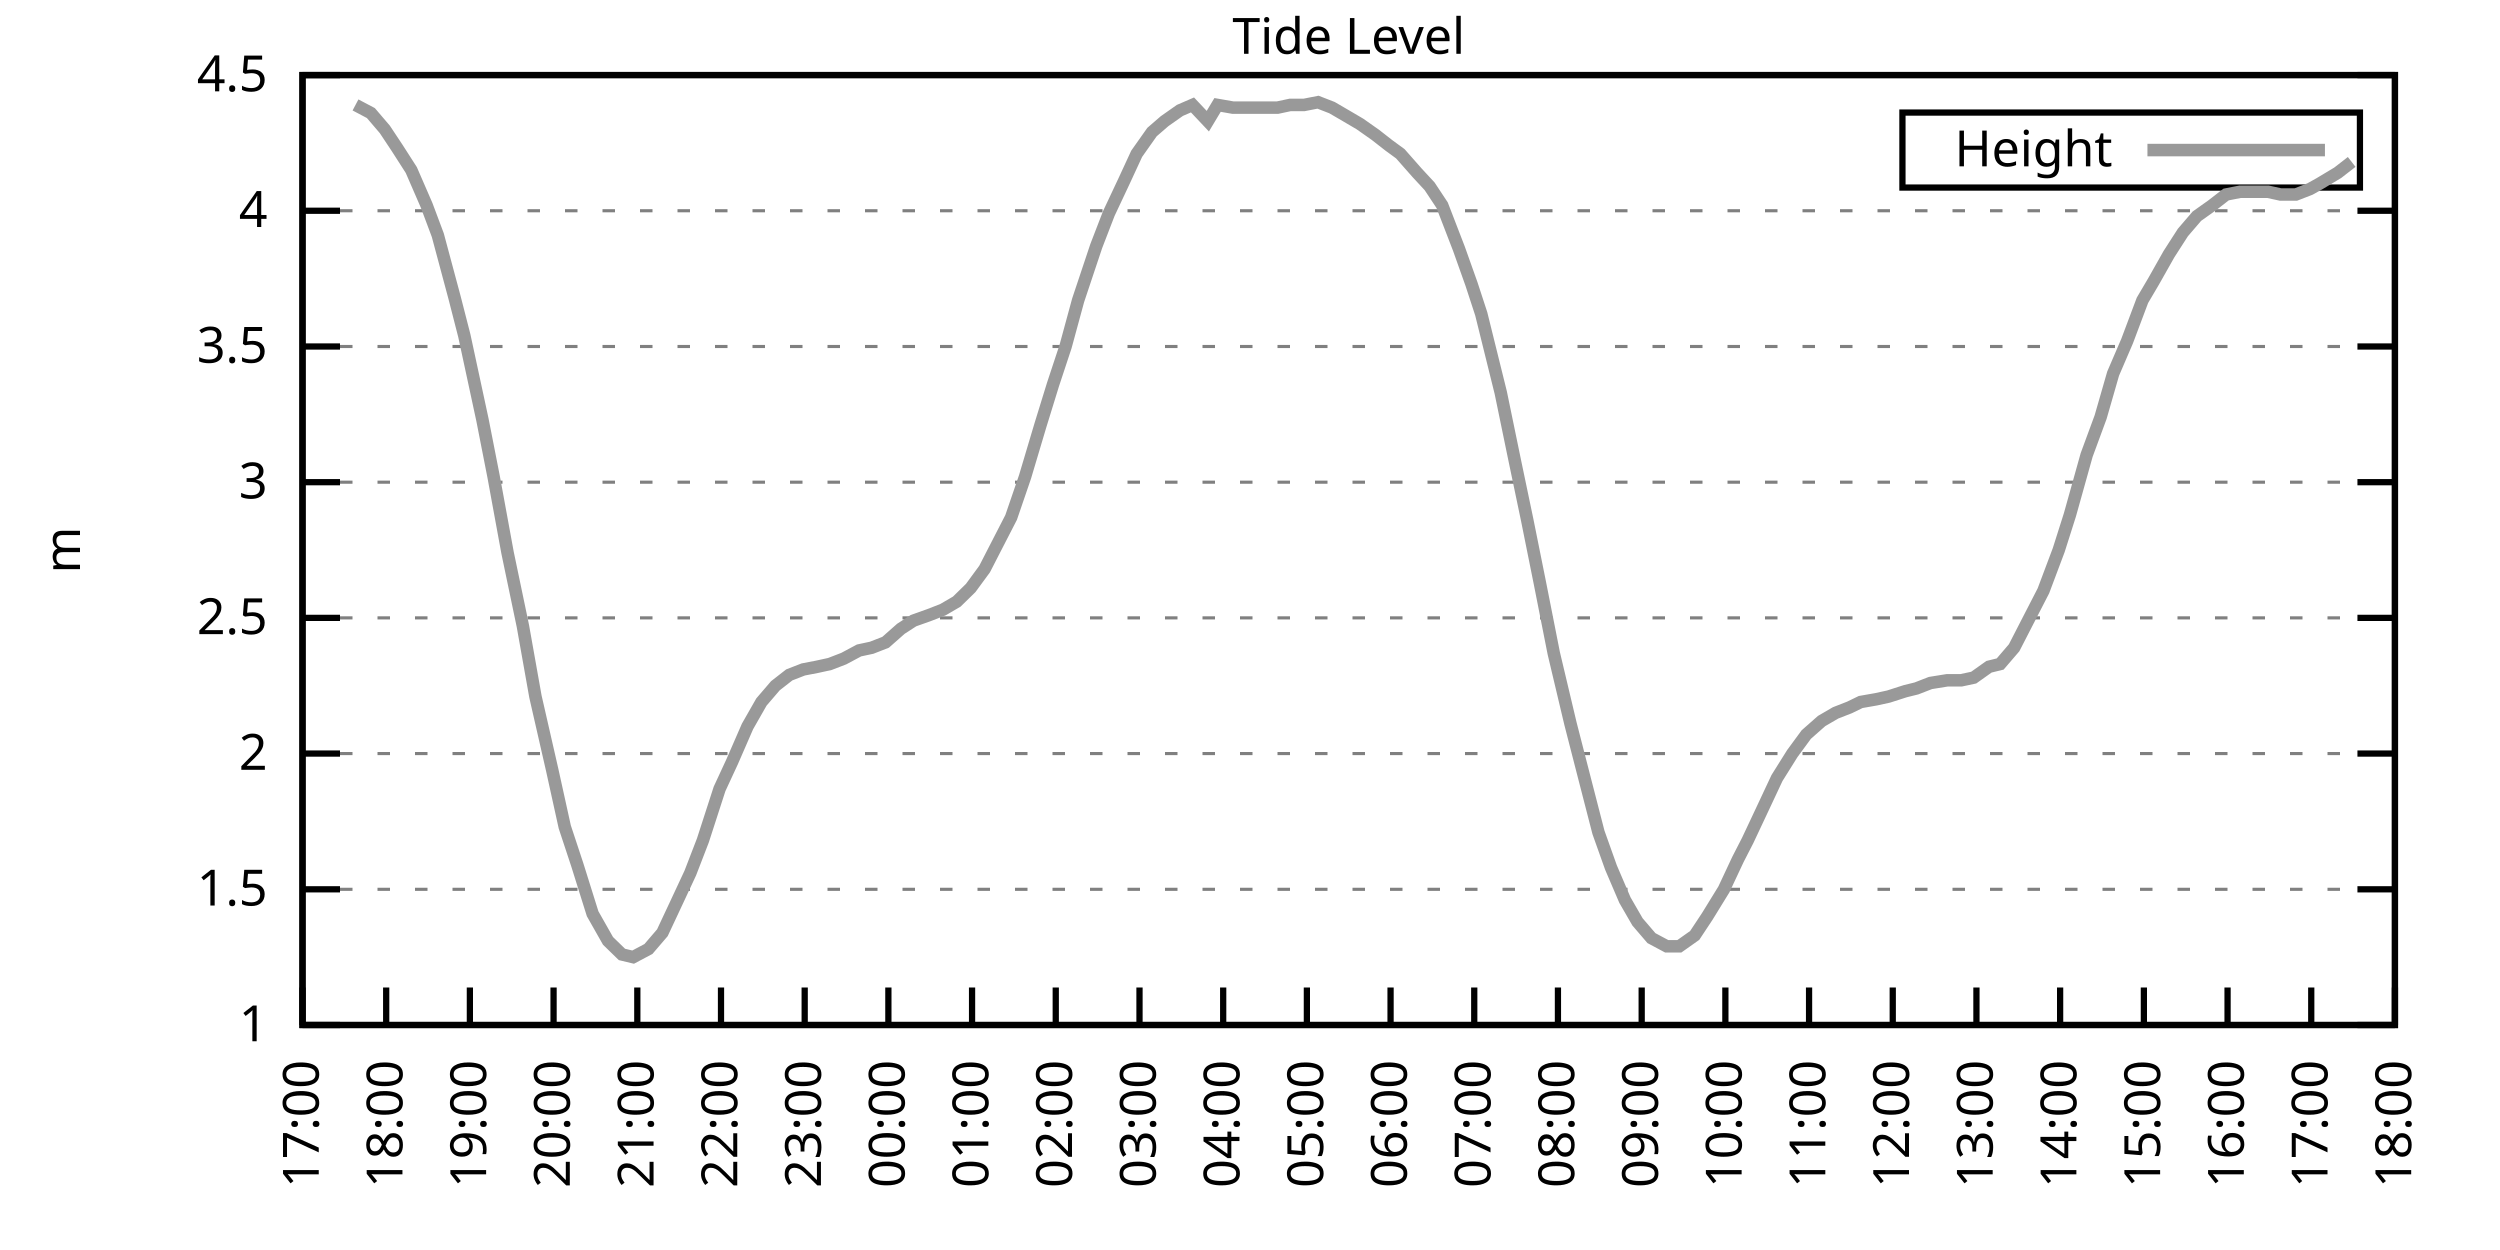
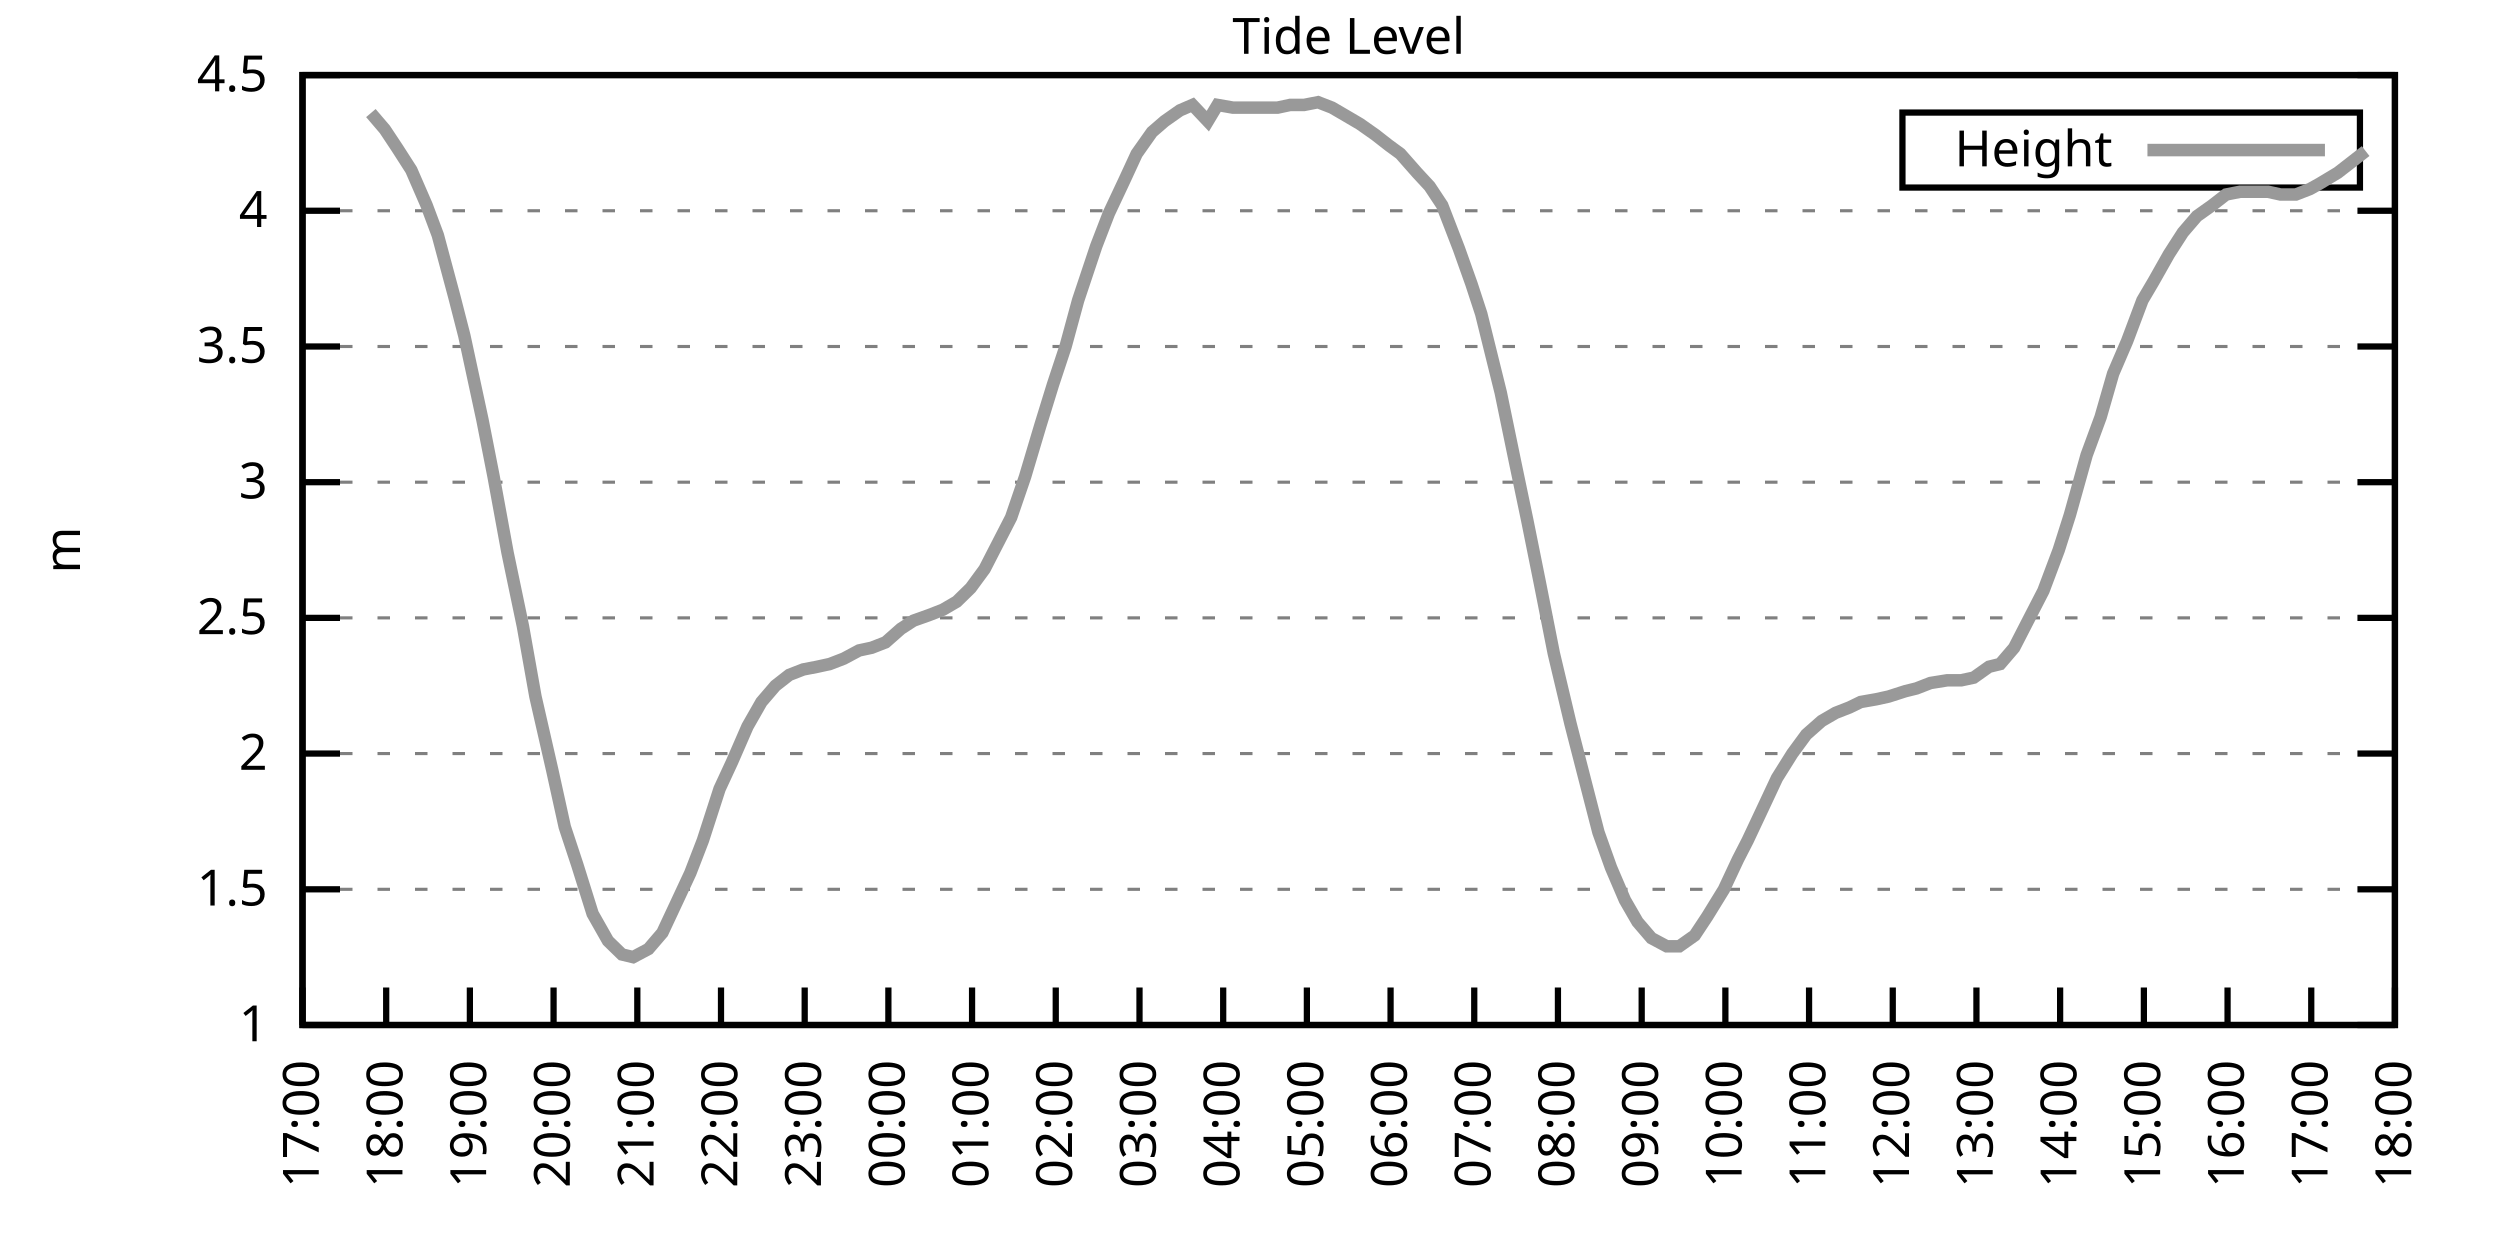
<svg xmlns="http://www.w3.org/2000/svg" xmlns:xlink="http://www.w3.org/1999/xlink" width="400" height="200" viewBox="0 0 400 200">
  <g id="gnuplot_canvas">
    <rect x="0" y="0" width="400" height="200" fill="none" />
    <defs>
      <circle id="gpDot" r="0.5" stroke-width="0.5" stroke="currentColor" />
      <path id="gpPt0" stroke-width="0.333" stroke="currentColor" d="M-1,0 h2 M0,-1 v2" />
      <path id="gpPt1" stroke-width="0.333" stroke="currentColor" d="M-1,-1 L1,1 M1,-1 L-1,1" />
      <path id="gpPt2" stroke-width="0.333" stroke="currentColor" d="M-1,0 L1,0 M0,-1 L0,1 M-1,-1 L1,1 M-1,1 L1,-1" />
      <rect id="gpPt3" stroke-width="0.333" stroke="currentColor" x="-1" y="-1" width="2" height="2" />
      <rect id="gpPt4" stroke-width="0.333" stroke="currentColor" fill="currentColor" x="-1" y="-1" width="2" height="2" />
      <circle id="gpPt5" stroke-width="0.333" stroke="currentColor" cx="0" cy="0" r="1" />
      <use xlink:href="#gpPt5" id="gpPt6" fill="currentColor" stroke="none" />
      <path id="gpPt7" stroke-width="0.333" stroke="currentColor" d="M0,-1.33 L-1.33,0.67 L1.33,0.67 z" />
      <use xlink:href="#gpPt7" id="gpPt8" fill="currentColor" stroke="none" />
      <use xlink:href="#gpPt7" id="gpPt9" stroke="currentColor" transform="rotate(180)" />
      <use xlink:href="#gpPt9" id="gpPt10" fill="currentColor" stroke="none" />
      <use xlink:href="#gpPt3" id="gpPt11" stroke="currentColor" transform="rotate(45)" />
      <use xlink:href="#gpPt11" id="gpPt12" fill="currentColor" stroke="none" />
      <path id="gpPt13" stroke-width="0.333" stroke="currentColor" d="M0,1.330 L1.265,0.411 L0.782,-1.067 L-0.782,-1.076 L-1.265,0.411 z" />
      <use xlink:href="#gpPt13" id="gpPt14" fill="currentColor" stroke="none" />
      <filter id="textbox" filterUnits="objectBoundingBox" x="0" y="0" height="1" width="1">
        <feFlood flood-color="white" flood-opacity="1" result="bgnd" />
        <feComposite in="SourceGraphic" in2="bgnd" operator="atop" />
      </filter>
      <filter id="greybox" filterUnits="objectBoundingBox" x="0" y="0" height="1" width="1">
        <feFlood flood-color="lightgrey" flood-opacity="1" result="grey" />
        <feComposite in="SourceGraphic" in2="grey" operator="atop" />
      </filter>
    </defs>
    <g fill="none" color="white" stroke="currentColor" stroke-width="1.00" stroke-linecap="butt" stroke-linejoin="miter">
</g>
    <g fill="none" color="black" stroke="currentColor" stroke-width="1.00" stroke-linecap="butt" stroke-linejoin="miter">
      <g stroke="none" shape-rendering="crispEdges">
        <polygon fill="rgb(255, 255, 255)" points="48.40,164.00 383.18,164.00 383.18,12.02 48.40,12.02 " />
      </g>
    </g>
    <g fill="none" color="black" stroke="currentColor" stroke-width="1.00" stroke-linecap="butt" stroke-linejoin="miter">
</g>
    <g fill="none" color="black" stroke="black" stroke-width="0.50" stroke-linecap="butt" stroke-linejoin="miter">
</g>
    <g fill="none" color="gray" stroke="currentColor" stroke-width="0.50" stroke-linecap="butt" stroke-linejoin="miter">
      <path stroke="gray" stroke-dasharray="2,4" class="gridline" d="M48.40,164.00 L383.19,164.00  " />
    </g>
    <g fill="none" color="gray" stroke="gray" stroke-width="1.00" stroke-linecap="butt" stroke-linejoin="miter">
</g>
    <g fill="none" color="black" stroke="currentColor" stroke-width="1.00" stroke-linecap="butt" stroke-linejoin="miter">
      <path stroke="black" d="M48.40,164.00 L54.40,164.00 M383.19,164.00 L377.19,164.00  " />
      <g transform="translate(42.80,166.60)" stroke="none" fill="black" font-family="Sans" font-size="8.00" text-anchor="end">
        <text>
          <tspan font-family="Sans"> 1</tspan>
        </text>
      </g>
    </g>
    <g fill="none" color="black" stroke="currentColor" stroke-width="1.00" stroke-linecap="butt" stroke-linejoin="miter">
</g>
    <g fill="none" color="black" stroke="black" stroke-width="0.50" stroke-linecap="butt" stroke-linejoin="miter">
</g>
    <g fill="none" color="gray" stroke="currentColor" stroke-width="0.50" stroke-linecap="butt" stroke-linejoin="miter">
      <path stroke="gray" stroke-dasharray="2,4" class="gridline" d="M48.40,142.29 L383.19,142.29  " />
    </g>
    <g fill="none" color="gray" stroke="gray" stroke-width="1.00" stroke-linecap="butt" stroke-linejoin="miter">
</g>
    <g fill="none" color="black" stroke="currentColor" stroke-width="1.00" stroke-linecap="butt" stroke-linejoin="miter">
      <path stroke="black" d="M48.40,142.29 L54.40,142.29 M383.19,142.29 L377.19,142.29  " />
      <g transform="translate(42.80,144.89)" stroke="none" fill="black" font-family="Sans" font-size="8.00" text-anchor="end">
        <text>
          <tspan font-family="Sans"> 1.5</tspan>
        </text>
      </g>
    </g>
    <g fill="none" color="black" stroke="currentColor" stroke-width="1.00" stroke-linecap="butt" stroke-linejoin="miter">
</g>
    <g fill="none" color="black" stroke="black" stroke-width="0.50" stroke-linecap="butt" stroke-linejoin="miter">
</g>
    <g fill="none" color="gray" stroke="currentColor" stroke-width="0.50" stroke-linecap="butt" stroke-linejoin="miter">
      <path stroke="gray" stroke-dasharray="2,4" class="gridline" d="M48.40,120.57 L383.19,120.57  " />
    </g>
    <g fill="none" color="gray" stroke="gray" stroke-width="1.00" stroke-linecap="butt" stroke-linejoin="miter">
</g>
    <g fill="none" color="black" stroke="currentColor" stroke-width="1.00" stroke-linecap="butt" stroke-linejoin="miter">
      <path stroke="black" d="M48.40,120.57 L54.40,120.57 M383.19,120.57 L377.19,120.57  " />
      <g transform="translate(42.80,123.17)" stroke="none" fill="black" font-family="Sans" font-size="8.00" text-anchor="end">
        <text>
          <tspan font-family="Sans"> 2</tspan>
        </text>
      </g>
    </g>
    <g fill="none" color="black" stroke="currentColor" stroke-width="1.00" stroke-linecap="butt" stroke-linejoin="miter">
</g>
    <g fill="none" color="black" stroke="black" stroke-width="0.50" stroke-linecap="butt" stroke-linejoin="miter">
</g>
    <g fill="none" color="gray" stroke="currentColor" stroke-width="0.50" stroke-linecap="butt" stroke-linejoin="miter">
      <path stroke="gray" stroke-dasharray="2,4" class="gridline" d="M48.40,98.86 L383.19,98.86  " />
    </g>
    <g fill="none" color="gray" stroke="gray" stroke-width="1.00" stroke-linecap="butt" stroke-linejoin="miter">
</g>
    <g fill="none" color="black" stroke="currentColor" stroke-width="1.00" stroke-linecap="butt" stroke-linejoin="miter">
      <path stroke="black" d="M48.40,98.86 L54.40,98.86 M383.19,98.86 L377.19,98.86  " />
      <g transform="translate(42.80,101.46)" stroke="none" fill="black" font-family="Sans" font-size="8.00" text-anchor="end">
        <text>
          <tspan font-family="Sans"> 2.5</tspan>
        </text>
      </g>
    </g>
    <g fill="none" color="black" stroke="currentColor" stroke-width="1.00" stroke-linecap="butt" stroke-linejoin="miter">
</g>
    <g fill="none" color="black" stroke="black" stroke-width="0.50" stroke-linecap="butt" stroke-linejoin="miter">
</g>
    <g fill="none" color="gray" stroke="currentColor" stroke-width="0.50" stroke-linecap="butt" stroke-linejoin="miter">
      <path stroke="gray" stroke-dasharray="2,4" class="gridline" d="M48.40,77.15 L383.19,77.15  " />
    </g>
    <g fill="none" color="gray" stroke="gray" stroke-width="1.00" stroke-linecap="butt" stroke-linejoin="miter">
</g>
    <g fill="none" color="black" stroke="currentColor" stroke-width="1.00" stroke-linecap="butt" stroke-linejoin="miter">
      <path stroke="black" d="M48.40,77.15 L54.40,77.15 M383.19,77.15 L377.19,77.15  " />
      <g transform="translate(42.80,79.75)" stroke="none" fill="black" font-family="Sans" font-size="8.00" text-anchor="end">
        <text>
          <tspan font-family="Sans"> 3</tspan>
        </text>
      </g>
    </g>
    <g fill="none" color="black" stroke="currentColor" stroke-width="1.00" stroke-linecap="butt" stroke-linejoin="miter">
</g>
    <g fill="none" color="black" stroke="black" stroke-width="0.50" stroke-linecap="butt" stroke-linejoin="miter">
</g>
    <g fill="none" color="gray" stroke="currentColor" stroke-width="0.50" stroke-linecap="butt" stroke-linejoin="miter">
      <path stroke="gray" stroke-dasharray="2,4" class="gridline" d="M48.40,55.44 L383.19,55.44  " />
    </g>
    <g fill="none" color="gray" stroke="gray" stroke-width="1.00" stroke-linecap="butt" stroke-linejoin="miter">
</g>
    <g fill="none" color="black" stroke="currentColor" stroke-width="1.00" stroke-linecap="butt" stroke-linejoin="miter">
      <path stroke="black" d="M48.40,55.44 L54.40,55.44 M383.19,55.44 L377.19,55.44  " />
      <g transform="translate(42.80,58.04)" stroke="none" fill="black" font-family="Sans" font-size="8.00" text-anchor="end">
        <text>
          <tspan font-family="Sans"> 3.5</tspan>
        </text>
      </g>
    </g>
    <g fill="none" color="black" stroke="currentColor" stroke-width="1.00" stroke-linecap="butt" stroke-linejoin="miter">
</g>
    <g fill="none" color="black" stroke="black" stroke-width="0.50" stroke-linecap="butt" stroke-linejoin="miter">
</g>
    <g fill="none" color="gray" stroke="currentColor" stroke-width="0.50" stroke-linecap="butt" stroke-linejoin="miter">
      <path stroke="gray" stroke-dasharray="2,4" class="gridline" d="M48.40,33.72 L383.19,33.72  " />
    </g>
    <g fill="none" color="gray" stroke="gray" stroke-width="1.00" stroke-linecap="butt" stroke-linejoin="miter">
</g>
    <g fill="none" color="black" stroke="currentColor" stroke-width="1.00" stroke-linecap="butt" stroke-linejoin="miter">
      <path stroke="black" d="M48.40,33.72 L54.40,33.72 M383.19,33.72 L377.19,33.72  " />
      <g transform="translate(42.80,36.32)" stroke="none" fill="black" font-family="Sans" font-size="8.00" text-anchor="end">
        <text>
          <tspan font-family="Sans"> 4</tspan>
        </text>
      </g>
    </g>
    <g fill="none" color="black" stroke="currentColor" stroke-width="1.00" stroke-linecap="butt" stroke-linejoin="miter">
</g>
    <g fill="none" color="black" stroke="black" stroke-width="0.50" stroke-linecap="butt" stroke-linejoin="miter">
</g>
    <g fill="none" color="gray" stroke="currentColor" stroke-width="0.50" stroke-linecap="butt" stroke-linejoin="miter">
      <path stroke="gray" stroke-dasharray="2,4" class="gridline" d="M48.40,12.01 L383.19,12.01  " />
    </g>
    <g fill="none" color="gray" stroke="gray" stroke-width="1.00" stroke-linecap="butt" stroke-linejoin="miter">
</g>
    <g fill="none" color="black" stroke="currentColor" stroke-width="1.00" stroke-linecap="butt" stroke-linejoin="miter">
      <path stroke="black" d="M48.40,12.01 L54.40,12.01 M383.19,12.01 L377.19,12.01  " />
      <g transform="translate(42.80,14.61)" stroke="none" fill="black" font-family="Sans" font-size="8.00" text-anchor="end">
        <text>
          <tspan font-family="Sans"> 4.5</tspan>
        </text>
      </g>
    </g>
    <g fill="none" color="black" stroke="currentColor" stroke-width="1.00" stroke-linecap="butt" stroke-linejoin="miter">
      <path stroke="black" d="M48.40,164.00 L48.40,158.00  " />
      <g transform="translate(51.00,169.60) rotate(270.00)" stroke="none" fill="black" font-family="Sans" font-size="8.00" text-anchor="end">
        <text>
          <tspan font-family="Sans">17:00</tspan>
        </text>
      </g>
    </g>
    <g fill="none" color="black" stroke="currentColor" stroke-width="1.00" stroke-linecap="butt" stroke-linejoin="miter">
      <path stroke="black" d="M61.79,164.00 L61.79,158.00  " />
      <g transform="translate(64.39,169.60) rotate(270.00)" stroke="none" fill="black" font-family="Sans" font-size="8.00" text-anchor="end">
        <text>
          <tspan font-family="Sans">18:00</tspan>
        </text>
      </g>
    </g>
    <g fill="none" color="black" stroke="currentColor" stroke-width="1.00" stroke-linecap="butt" stroke-linejoin="miter">
      <path stroke="black" d="M75.18,164.00 L75.18,158.00  " />
      <g transform="translate(77.78,169.60) rotate(270.00)" stroke="none" fill="black" font-family="Sans" font-size="8.00" text-anchor="end">
        <text>
          <tspan font-family="Sans">19:00</tspan>
        </text>
      </g>
    </g>
    <g fill="none" color="black" stroke="currentColor" stroke-width="1.00" stroke-linecap="butt" stroke-linejoin="miter">
      <path stroke="black" d="M88.57,164.00 L88.57,158.00  " />
      <g transform="translate(91.17,169.60) rotate(270.00)" stroke="none" fill="black" font-family="Sans" font-size="8.00" text-anchor="end">
        <text>
          <tspan font-family="Sans">20:00</tspan>
        </text>
      </g>
    </g>
    <g fill="none" color="black" stroke="currentColor" stroke-width="1.00" stroke-linecap="butt" stroke-linejoin="miter">
      <path stroke="black" d="M101.97,164.00 L101.97,158.00  " />
      <g transform="translate(104.57,169.60) rotate(270.00)" stroke="none" fill="black" font-family="Sans" font-size="8.00" text-anchor="end">
        <text>
          <tspan font-family="Sans">21:00</tspan>
        </text>
      </g>
    </g>
    <g fill="none" color="black" stroke="currentColor" stroke-width="1.00" stroke-linecap="butt" stroke-linejoin="miter">
      <path stroke="black" d="M115.36,164.00 L115.36,158.00  " />
      <g transform="translate(117.96,169.60) rotate(270.00)" stroke="none" fill="black" font-family="Sans" font-size="8.00" text-anchor="end">
        <text>
          <tspan font-family="Sans">22:00</tspan>
        </text>
      </g>
    </g>
    <g fill="none" color="black" stroke="currentColor" stroke-width="1.00" stroke-linecap="butt" stroke-linejoin="miter">
      <path stroke="black" d="M128.75,164.00 L128.75,158.00  " />
      <g transform="translate(131.35,169.60) rotate(270.00)" stroke="none" fill="black" font-family="Sans" font-size="8.00" text-anchor="end">
        <text>
          <tspan font-family="Sans">23:00</tspan>
        </text>
      </g>
    </g>
    <g fill="none" color="black" stroke="currentColor" stroke-width="1.00" stroke-linecap="butt" stroke-linejoin="miter">
      <path stroke="black" d="M142.14,164.00 L142.14,158.00  " />
      <g transform="translate(144.74,169.60) rotate(270.00)" stroke="none" fill="black" font-family="Sans" font-size="8.00" text-anchor="end">
        <text>
          <tspan font-family="Sans">00:00</tspan>
        </text>
      </g>
    </g>
    <g fill="none" color="black" stroke="currentColor" stroke-width="1.00" stroke-linecap="butt" stroke-linejoin="miter">
      <path stroke="black" d="M155.53,164.00 L155.53,158.00  " />
      <g transform="translate(158.13,169.60) rotate(270.00)" stroke="none" fill="black" font-family="Sans" font-size="8.00" text-anchor="end">
        <text>
          <tspan font-family="Sans">01:00</tspan>
        </text>
      </g>
    </g>
    <g fill="none" color="black" stroke="currentColor" stroke-width="1.00" stroke-linecap="butt" stroke-linejoin="miter">
      <path stroke="black" d="M168.92,164.00 L168.92,158.00  " />
      <g transform="translate(171.52,169.60) rotate(270.00)" stroke="none" fill="black" font-family="Sans" font-size="8.00" text-anchor="end">
        <text>
          <tspan font-family="Sans">02:00</tspan>
        </text>
      </g>
    </g>
    <g fill="none" color="black" stroke="currentColor" stroke-width="1.00" stroke-linecap="butt" stroke-linejoin="miter">
      <path stroke="black" d="M182.32,164.00 L182.32,158.00  " />
      <g transform="translate(184.92,169.60) rotate(270.00)" stroke="none" fill="black" font-family="Sans" font-size="8.00" text-anchor="end">
        <text>
          <tspan font-family="Sans">03:00</tspan>
        </text>
      </g>
    </g>
    <g fill="none" color="black" stroke="currentColor" stroke-width="1.00" stroke-linecap="butt" stroke-linejoin="miter">
      <path stroke="black" d="M195.71,164.00 L195.71,158.00  " />
      <g transform="translate(198.31,169.60) rotate(270.00)" stroke="none" fill="black" font-family="Sans" font-size="8.00" text-anchor="end">
        <text>
          <tspan font-family="Sans">04:00</tspan>
        </text>
      </g>
    </g>
    <g fill="none" color="black" stroke="currentColor" stroke-width="1.00" stroke-linecap="butt" stroke-linejoin="miter">
      <path stroke="black" d="M209.10,164.00 L209.10,158.00  " />
      <g transform="translate(211.70,169.60) rotate(270.00)" stroke="none" fill="black" font-family="Sans" font-size="8.00" text-anchor="end">
        <text>
          <tspan font-family="Sans">05:00</tspan>
        </text>
      </g>
    </g>
    <g fill="none" color="black" stroke="currentColor" stroke-width="1.00" stroke-linecap="butt" stroke-linejoin="miter">
      <path stroke="black" d="M222.49,164.00 L222.49,158.00  " />
      <g transform="translate(225.09,169.60) rotate(270.00)" stroke="none" fill="black" font-family="Sans" font-size="8.00" text-anchor="end">
        <text>
          <tspan font-family="Sans">06:00</tspan>
        </text>
      </g>
    </g>
    <g fill="none" color="black" stroke="currentColor" stroke-width="1.00" stroke-linecap="butt" stroke-linejoin="miter">
      <path stroke="black" d="M235.88,164.00 L235.88,158.00  " />
      <g transform="translate(238.48,169.60) rotate(270.00)" stroke="none" fill="black" font-family="Sans" font-size="8.00" text-anchor="end">
        <text>
          <tspan font-family="Sans">07:00</tspan>
        </text>
      </g>
    </g>
    <g fill="none" color="black" stroke="currentColor" stroke-width="1.00" stroke-linecap="butt" stroke-linejoin="miter">
      <path stroke="black" d="M249.27,164.00 L249.27,158.00  " />
      <g transform="translate(251.87,169.60) rotate(270.00)" stroke="none" fill="black" font-family="Sans" font-size="8.00" text-anchor="end">
        <text>
          <tspan font-family="Sans">08:00</tspan>
        </text>
      </g>
    </g>
    <g fill="none" color="black" stroke="currentColor" stroke-width="1.00" stroke-linecap="butt" stroke-linejoin="miter">
      <path stroke="black" d="M262.67,164.00 L262.67,158.00  " />
      <g transform="translate(265.27,169.60) rotate(270.00)" stroke="none" fill="black" font-family="Sans" font-size="8.00" text-anchor="end">
        <text>
          <tspan font-family="Sans">09:00</tspan>
        </text>
      </g>
    </g>
    <g fill="none" color="black" stroke="currentColor" stroke-width="1.00" stroke-linecap="butt" stroke-linejoin="miter">
      <path stroke="black" d="M276.06,164.00 L276.06,158.00  " />
      <g transform="translate(278.66,169.60) rotate(270.00)" stroke="none" fill="black" font-family="Sans" font-size="8.00" text-anchor="end">
        <text>
          <tspan font-family="Sans">10:00</tspan>
        </text>
      </g>
    </g>
    <g fill="none" color="black" stroke="currentColor" stroke-width="1.00" stroke-linecap="butt" stroke-linejoin="miter">
      <path stroke="black" d="M289.45,164.00 L289.45,158.00  " />
      <g transform="translate(292.05,169.60) rotate(270.00)" stroke="none" fill="black" font-family="Sans" font-size="8.00" text-anchor="end">
        <text>
          <tspan font-family="Sans">11:00</tspan>
        </text>
      </g>
    </g>
    <g fill="none" color="black" stroke="currentColor" stroke-width="1.00" stroke-linecap="butt" stroke-linejoin="miter">
      <path stroke="black" d="M302.84,164.00 L302.84,158.00  " />
      <g transform="translate(305.44,169.60) rotate(270.00)" stroke="none" fill="black" font-family="Sans" font-size="8.00" text-anchor="end">
        <text>
          <tspan font-family="Sans">12:00</tspan>
        </text>
      </g>
    </g>
    <g fill="none" color="black" stroke="currentColor" stroke-width="1.00" stroke-linecap="butt" stroke-linejoin="miter">
      <path stroke="black" d="M316.23,164.00 L316.23,158.00  " />
      <g transform="translate(318.83,169.60) rotate(270.00)" stroke="none" fill="black" font-family="Sans" font-size="8.00" text-anchor="end">
        <text>
          <tspan font-family="Sans">13:00</tspan>
        </text>
      </g>
    </g>
    <g fill="none" color="black" stroke="currentColor" stroke-width="1.00" stroke-linecap="butt" stroke-linejoin="miter">
      <path stroke="black" d="M329.62,164.00 L329.62,158.00  " />
      <g transform="translate(332.22,169.60) rotate(270.00)" stroke="none" fill="black" font-family="Sans" font-size="8.00" text-anchor="end">
        <text>
          <tspan font-family="Sans">14:00</tspan>
        </text>
      </g>
    </g>
    <g fill="none" color="black" stroke="currentColor" stroke-width="1.00" stroke-linecap="butt" stroke-linejoin="miter">
      <path stroke="black" d="M343.02,164.00 L343.02,158.00  " />
      <g transform="translate(345.62,169.60) rotate(270.00)" stroke="none" fill="black" font-family="Sans" font-size="8.00" text-anchor="end">
        <text>
          <tspan font-family="Sans">15:00</tspan>
        </text>
      </g>
    </g>
    <g fill="none" color="black" stroke="currentColor" stroke-width="1.00" stroke-linecap="butt" stroke-linejoin="miter">
      <path stroke="black" d="M356.41,164.00 L356.41,158.00  " />
      <g transform="translate(359.01,169.60) rotate(270.00)" stroke="none" fill="black" font-family="Sans" font-size="8.00" text-anchor="end">
        <text>
          <tspan font-family="Sans">16:00</tspan>
        </text>
      </g>
    </g>
    <g fill="none" color="black" stroke="currentColor" stroke-width="1.00" stroke-linecap="butt" stroke-linejoin="miter">
      <path stroke="black" d="M369.80,164.00 L369.80,158.00  " />
      <g transform="translate(372.40,169.60) rotate(270.00)" stroke="none" fill="black" font-family="Sans" font-size="8.00" text-anchor="end">
        <text>
          <tspan font-family="Sans">17:00</tspan>
        </text>
      </g>
    </g>
    <g fill="none" color="black" stroke="currentColor" stroke-width="1.00" stroke-linecap="butt" stroke-linejoin="miter">
      <path stroke="black" d="M383.19,164.00 L383.19,158.00  " />
      <g transform="translate(385.79,169.60) rotate(270.00)" stroke="none" fill="black" font-family="Sans" font-size="8.00" text-anchor="end">
        <text>
          <tspan font-family="Sans">18:00</tspan>
        </text>
      </g>
    </g>
    <g fill="none" color="black" stroke="currentColor" stroke-width="1.00" stroke-linecap="butt" stroke-linejoin="miter">
</g>
    <g fill="none" color="black" stroke="currentColor" stroke-width="1.00" stroke-linecap="butt" stroke-linejoin="miter">
      <path stroke="black" d="M48.40,12.01 L48.40,164.00 L383.19,164.00 L383.19,12.01 L48.40,12.01 Z  " />
    </g>
    <g fill="none" color="black" stroke="currentColor" stroke-width="1.00" stroke-linecap="butt" stroke-linejoin="miter">
</g>
    <g fill="none" color="black" stroke="currentColor" stroke-width="1.00" stroke-linecap="butt" stroke-linejoin="miter">
      <path stroke="black" d="M304.39,30.01 L304.39,18.01 L377.59,18.01 L377.59,30.01 L304.39,30.01 Z  " />
    </g>
    <g id="Tide_level_plot_1">
      <g fill="none" color="white" stroke="black" stroke-width="2.00" stroke-linecap="butt" stroke-linejoin="miter">
</g>
      <g fill="none" color="black" stroke="currentColor" stroke-width="2.00" stroke-linecap="butt" stroke-linejoin="miter">
        <g transform="translate(337.99,26.61)" stroke="none" fill="black" font-family="Sans" font-size="8.00" text-anchor="end">
          <text>
            <tspan font-family="Sans">Height</tspan>
          </text>
        </g>
      </g>
      <g fill="none" color="black" stroke="currentColor" stroke-width="2.00" stroke-linecap="butt" stroke-linejoin="miter">
-         <path stroke="rgb(153, 153, 153)" d="M343.59,24.01 L371.99,24.01 M56.88,16.79 L59.34,18.09 L61.57,20.70 L63.58,23.73 L65.81,27.21 L68.26,32.85   L70.05,37.63 L72.73,47.62 L74.29,53.70 L77.19,67.16 L78.98,76.28 L81.21,88.44 L83.66,100.16 L85.67,111.45   L88.35,123.18 L90.36,132.30 L92.37,138.38 L94.82,146.20 L97.28,150.54 L99.51,152.71 L101.30,153.14 L103.75,151.84   L105.98,149.24 L108.22,144.46 L110.45,139.68 L112.46,134.47 L115.13,126.22 L117.14,121.88 L119.60,116.23 L121.83,112.32   L124.06,109.72 L126.29,107.98 L128.53,107.11 L130.76,106.68 L132.77,106.24 L135.00,105.38 L137.45,104.07 L139.46,103.64   L141.69,102.77 L144.15,100.60 L146.16,99.30 L148.61,98.43 L150.85,97.56 L153.08,96.26 L155.31,94.08 L157.54,91.04   L159.10,88.00 L161.78,82.79 L164.01,76.28 L166.47,68.03 L168.48,61.52 L170.49,55.44 L172.50,48.05 L175.40,39.37   L177.41,34.16 L179.86,28.95 L181.87,24.60 L184.32,21.13 L186.33,19.39 L188.79,17.66 L190.80,16.79 L193.25,19.39   L194.81,16.79 L197.27,17.22 L199.73,17.22 L201.96,17.22 L204.41,17.22 L206.42,16.79 L208.65,16.79 L210.88,16.35   L213.12,17.22 L215.35,18.52 L217.58,19.83 L220.04,21.56 L222.27,23.30 L224.05,24.60 L226.73,27.64 L228.74,29.81   L230.75,32.85 L233.43,39.80 L235.44,45.45 L237.00,50.22 L240.12,62.82 L242.36,73.67 L244.36,83.23 L246.37,93.22   L248.60,104.51 L251.28,115.80 L253.51,124.48 L255.75,133.17 L257.76,138.81 L259.99,144.02 L262.00,147.50 L264.23,150.10   L266.68,151.41 L268.69,151.41 L271.15,149.67 L273.16,146.63 L275.83,142.29 L278.07,137.51 L279.63,134.47 L282.08,129.26   L284.32,124.48 L286.77,120.57 L289.00,117.53 L291.46,115.36 L293.69,114.06 L295.92,113.19 L297.71,112.32 L300.16,111.89   L302.17,111.45 L304.85,110.59 L306.63,110.15 L308.87,109.28 L311.54,108.85 L313.78,108.85 L315.79,108.42 L318.24,106.68   L320.03,106.24 L322.26,103.64 L324.49,99.30 L326.95,94.52 L329.40,88.00 L331.19,82.36 L333.86,72.81 L336.10,66.73   L338.10,59.78 L340.34,54.57 L342.79,48.05 L344.58,45.01 L347.03,40.67 L349.26,37.20 L351.50,34.59 L353.95,32.85   L356.18,31.12 L358.42,30.68 L360.65,30.68 L362.88,30.68 L364.89,31.12 L367.34,31.12 L369.58,30.25 L371.14,29.38   L374.04,27.64 L376.27,25.91  " />
+         <path stroke="rgb(153, 153, 153)" d="M343.59,24.01 L371.99,24.01 M59.34,18.09 L61.57,20.70 L63.58,23.73 L65.81,27.21 L68.26,32.85 L70.05,37.63   L72.73,47.62 L74.29,53.70 L77.19,67.16 L78.98,76.28 L81.21,88.44 L83.66,100.16 L85.67,111.45 L88.35,123.18   L90.36,132.30 L92.37,138.38 L94.82,146.20 L97.28,150.54 L99.51,152.71 L101.30,153.14 L103.75,151.84 L105.98,149.24   L108.22,144.46 L110.45,139.68 L112.46,134.47 L115.13,126.22 L117.14,121.88 L119.60,116.23 L121.83,112.32 L124.06,109.72   L126.29,107.98 L128.53,107.11 L130.76,106.68 L132.77,106.24 L135.00,105.38 L137.45,104.07 L139.46,103.64 L141.69,102.77   L144.15,100.60 L146.16,99.30 L148.61,98.43 L150.85,97.56 L153.08,96.26 L155.31,94.08 L157.54,91.04 L159.10,88.00   L161.78,82.79 L164.01,76.28 L166.47,68.03 L168.48,61.52 L170.49,55.44 L172.50,48.05 L175.40,39.37 L177.41,34.16   L179.86,28.95 L181.87,24.60 L184.32,21.13 L186.33,19.39 L188.79,17.66 L190.80,16.79 L193.25,19.39 L194.81,16.79   L197.27,17.22 L199.73,17.22 L201.96,17.22 L204.41,17.22 L206.42,16.79 L208.65,16.79 L210.88,16.35 L213.12,17.22   L215.35,18.52 L217.58,19.83 L220.04,21.56 L222.27,23.30 L224.05,24.60 L226.73,27.64 L228.74,29.81 L230.75,32.85   L233.43,39.80 L235.44,45.45 L237.00,50.22 L240.12,62.82 L242.36,73.67 L244.36,83.23 L246.37,93.22 L248.60,104.51   L251.28,115.80 L253.51,124.48 L255.75,133.17 L257.76,138.81 L259.99,144.02 L262.00,147.50 L264.23,150.10 L266.68,151.41   L268.69,151.41 L271.15,149.67 L273.16,146.63 L275.83,142.29 L278.07,137.51 L279.63,134.47 L282.08,129.26 L284.32,124.48   L286.77,120.57 L289.00,117.53 L291.46,115.36 L293.69,114.06 L295.92,113.19 L297.71,112.32 L300.16,111.89 L302.17,111.45   L304.85,110.59 L306.63,110.15 L308.87,109.28 L311.54,108.85 L313.78,108.85 L315.79,108.42 L318.24,106.68 L320.03,106.24   L322.26,103.64 L324.49,99.30 L326.95,94.52 L329.40,88.00 L331.19,82.36 L333.86,72.81 L336.10,66.73 L338.10,59.78   L340.34,54.57 L342.79,48.05 L344.58,45.01 L347.03,40.67 L349.26,37.20 L351.50,34.59 L353.95,32.85 L356.18,31.12   L358.42,30.68 L360.65,30.68 L362.88,30.68 L364.89,31.12 L367.34,31.12 L369.58,30.25 L371.14,29.38 L374.04,27.64   L376.27,25.91 L378.50,24.17  " />
      </g>
    </g>
    <g fill="none" color="black" stroke="currentColor" stroke-width="2.00" stroke-linecap="butt" stroke-linejoin="miter">
</g>
    <g fill="none" color="black" stroke="black" stroke-width="1.00" stroke-linecap="butt" stroke-linejoin="miter">
</g>
    <g fill="none" color="black" stroke="currentColor" stroke-width="1.00" stroke-linecap="butt" stroke-linejoin="miter">
      <path stroke="black" d="M48.40,12.01 L48.40,164.00 L383.19,164.00 L383.19,12.01 L48.40,12.01 Z  " />
      <g transform="translate(12.80,88.01) rotate(270.00)" stroke="none" fill="black" font-family="Sans" font-size="8.00" text-anchor="middle">
        <text>
          <tspan font-family="Sans">m</tspan>
        </text>
      </g>
    </g>
    <g fill="none" color="black" stroke="currentColor" stroke-width="1.00" stroke-linecap="butt" stroke-linejoin="miter">
</g>
    <g fill="none" color="black" stroke="currentColor" stroke-width="1.00" stroke-linecap="butt" stroke-linejoin="miter">
      <g transform="translate(215.79,8.61)" stroke="none" fill="black" font-family="Sans" font-size="8.00" text-anchor="middle">
        <text>
          <tspan font-family="Sans">Tide Level</tspan>
        </text>
      </g>
    </g>
    <g fill="none" color="black" stroke="currentColor" stroke-width="1.00" stroke-linecap="butt" stroke-linejoin="miter">
</g>
  </g>
</svg>
